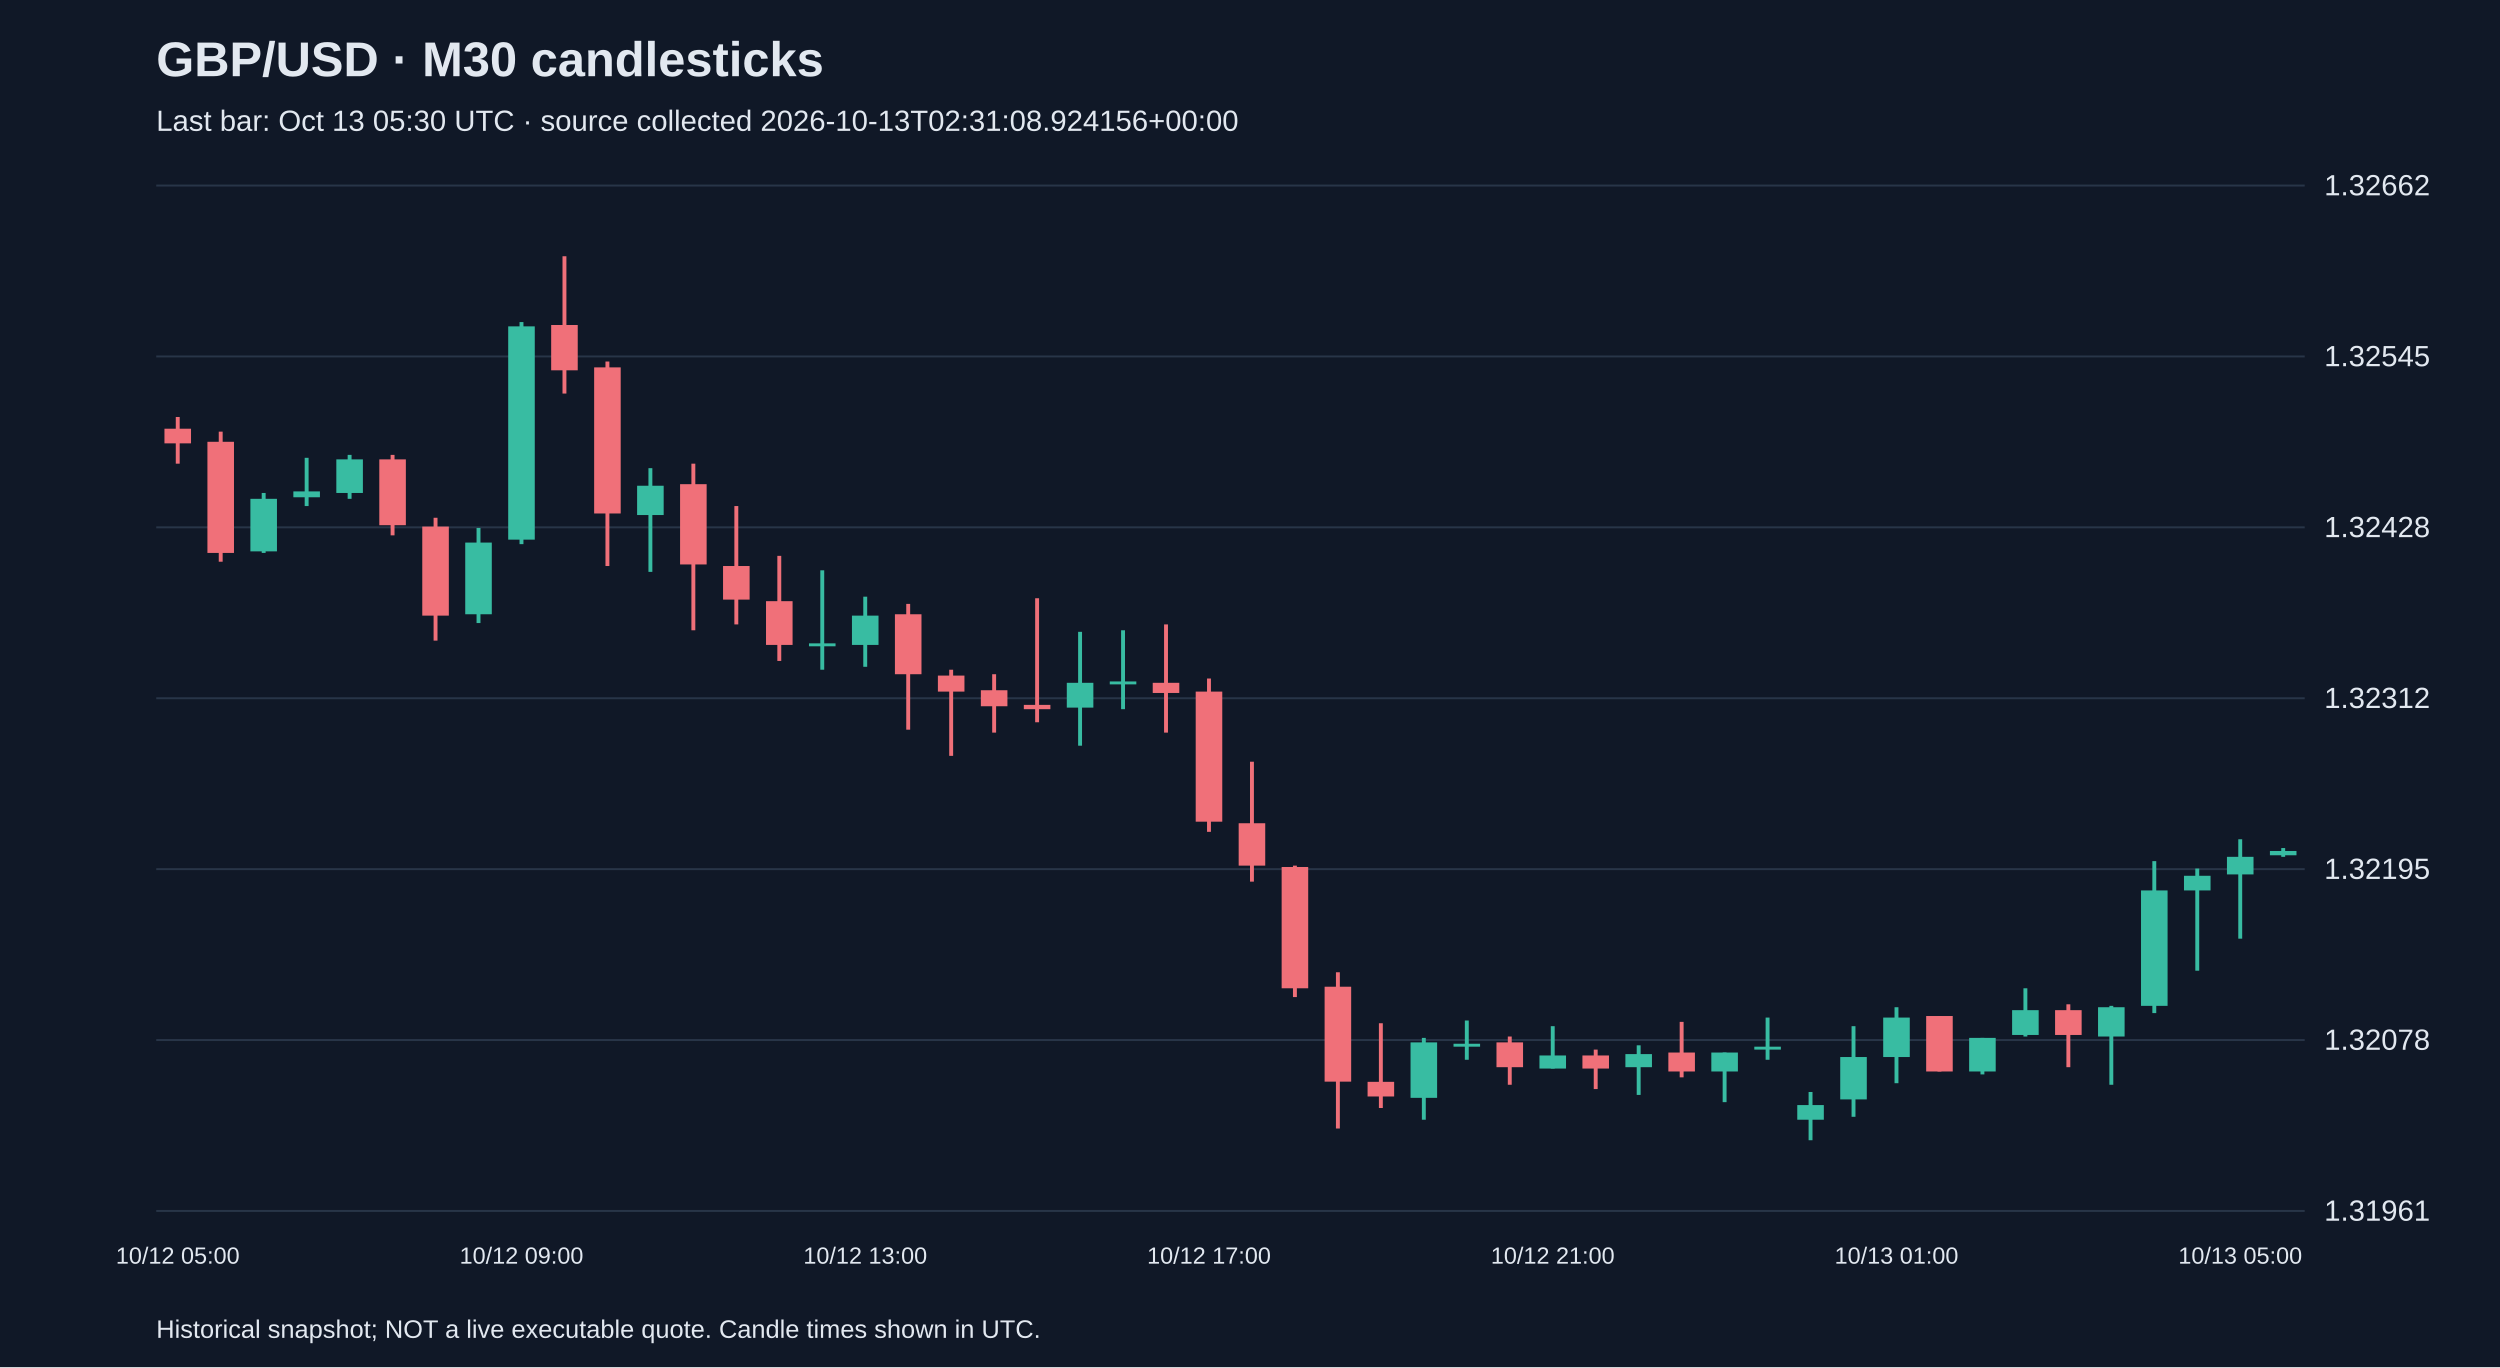
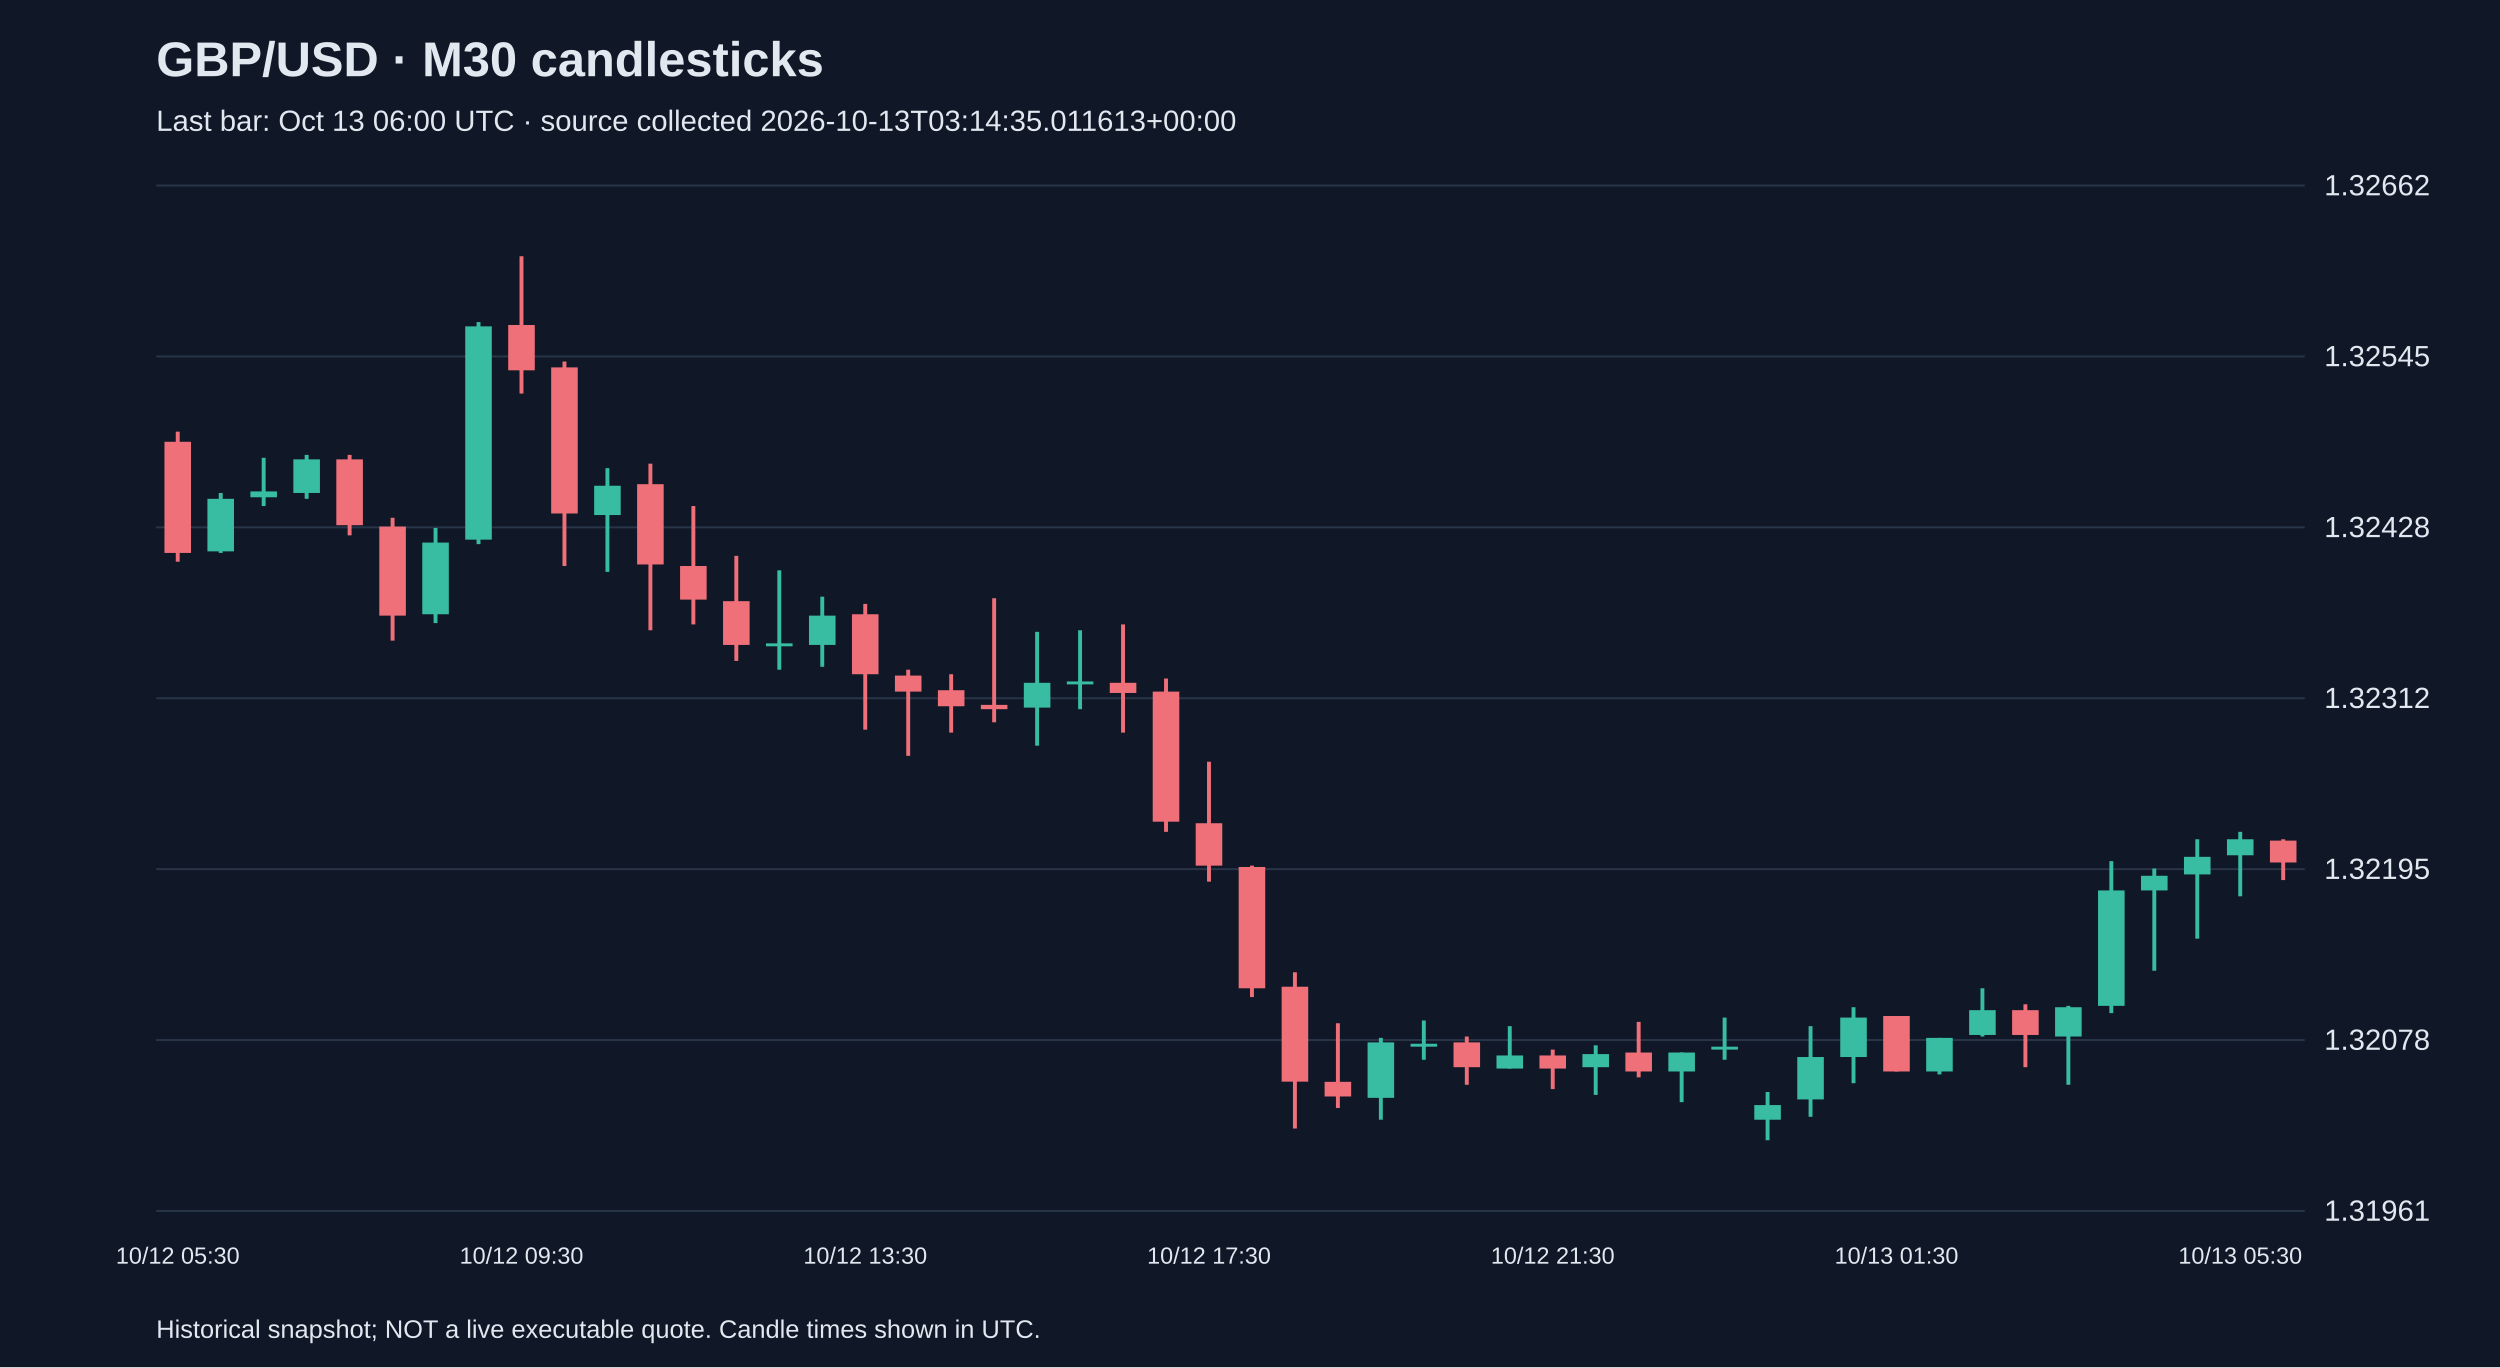
<svg xmlns="http://www.w3.org/2000/svg" viewBox="0 0 1280 700">
  <rect width="100%" height="100%" fill="#101827" />
  <style>text{font-family:Arial,sans-serif;fill:#e2e8f0}</style>
  <text x="80" y="39" font-size="25" font-weight="bold">GBP/USD · M30 candlesticks</text>
-   <text x="80" y="67" font-size="15" fill="#a6b1c5">Last bar: Oct 13 05:30 UTC · source collected 2026-10-13T02:31:08.924156+00:00</text>
+   <text x="80" y="67" font-size="15" fill="#a6b1c5">Last bar: Oct 13 06:00 UTC · source collected 2026-10-13T03:14:35.011613+00:00</text>
  <line x1="80" y1="620.0" x2="1180" y2="620.0" stroke="#283548" />
  <text x="1190" y="625.0" font-size="15">1.31961</text>
  <line x1="80" y1="532.5" x2="1180" y2="532.5" stroke="#283548" />
  <text x="1190" y="537.5" font-size="15">1.32078</text>
  <line x1="80" y1="445.0" x2="1180" y2="445.0" stroke="#283548" />
  <text x="1190" y="450.0" font-size="15">1.32195</text>
  <line x1="80" y1="357.5" x2="1180" y2="357.5" stroke="#283548" />
  <text x="1190" y="362.5" font-size="15">1.32312</text>
  <line x1="80" y1="270.0" x2="1180" y2="270.0" stroke="#283548" />
  <text x="1190" y="275.0" font-size="15">1.32428</text>
  <line x1="80" y1="182.5" x2="1180" y2="182.5" stroke="#283548" />
  <text x="1190" y="187.5" font-size="15">1.32545</text>
  <line x1="80" y1="95.0" x2="1180" y2="95.0" stroke="#283548" />
  <text x="1190" y="100.0" font-size="15">1.32662</text>
-   <line x1="91.0" y1="213.5" x2="91.0" y2="237.4" stroke="#f07079" stroke-width="2" />
-   <rect x="84.2" y="219.5" width="13.6" height="7.5" fill="#f07079" />
-   <text x="91.0" y="647" text-anchor="middle" font-size="12">10/12 05:00</text>
-   <line x1="113.0" y1="221.0" x2="113.0" y2="287.6" stroke="#f07079" stroke-width="2" />
-   <rect x="106.2" y="226.2" width="13.6" height="56.9" fill="#f07079" />
-   <line x1="135.0" y1="252.4" x2="135.0" y2="283.1" stroke="#38bca2" stroke-width="2" />
-   <rect x="128.2" y="255.4" width="13.6" height="26.9" fill="#38bca2" />
-   <line x1="157.0" y1="234.4" x2="157.0" y2="259.1" stroke="#38bca2" stroke-width="2" />
-   <rect x="150.2" y="251.6" width="13.6" height="3.0" fill="#38bca2" />
-   <line x1="179.0" y1="232.9" x2="179.0" y2="255.4" stroke="#38bca2" stroke-width="2" />
-   <rect x="172.2" y="235.2" width="13.6" height="17.2" fill="#38bca2" />
-   <line x1="201.0" y1="232.9" x2="201.0" y2="274.1" stroke="#f07079" stroke-width="2" />
-   <rect x="194.2" y="235.2" width="13.6" height="33.7" fill="#f07079" />
-   <line x1="223.0" y1="265.1" x2="223.0" y2="328.0" stroke="#f07079" stroke-width="2" />
-   <rect x="216.2" y="269.6" width="13.6" height="45.6" fill="#f07079" />
-   <line x1="245.0" y1="270.3" x2="245.0" y2="319.0" stroke="#38bca2" stroke-width="2" />
-   <rect x="238.2" y="277.8" width="13.6" height="36.7" fill="#38bca2" />
-   <line x1="267.0" y1="164.9" x2="267.0" y2="278.6" stroke="#38bca2" stroke-width="2" />
-   <rect x="260.2" y="167.1" width="13.6" height="109.2" fill="#38bca2" />
-   <text x="267.0" y="647" text-anchor="middle" font-size="12">10/12 09:00</text>
-   <line x1="289.0" y1="131.2" x2="289.0" y2="201.5" stroke="#f07079" stroke-width="2" />
-   <rect x="282.2" y="166.4" width="13.6" height="23.2" fill="#f07079" />
-   <line x1="311.0" y1="185.1" x2="311.0" y2="289.8" stroke="#f07079" stroke-width="2" />
-   <rect x="304.2" y="188.1" width="13.6" height="74.8" fill="#f07079" />
-   <line x1="333.0" y1="239.7" x2="333.0" y2="292.8" stroke="#38bca2" stroke-width="2" />
-   <rect x="326.2" y="248.7" width="13.6" height="15.0" fill="#38bca2" />
-   <line x1="355.0" y1="237.4" x2="355.0" y2="322.7" stroke="#f07079" stroke-width="2" />
-   <rect x="348.2" y="247.9" width="13.6" height="41.1" fill="#f07079" />
-   <line x1="377.0" y1="259.1" x2="377.0" y2="319.7" stroke="#f07079" stroke-width="2" />
-   <rect x="370.2" y="289.8" width="13.6" height="17.2" fill="#f07079" />
-   <line x1="399.0" y1="284.6" x2="399.0" y2="338.4" stroke="#f07079" stroke-width="2" />
-   <rect x="392.2" y="307.8" width="13.6" height="22.4" fill="#f07079" />
-   <line x1="421.0" y1="292.0" x2="421.0" y2="342.9" stroke="#38bca2" stroke-width="2" />
-   <rect x="414.2" y="329.4" width="13.6" height="1.5" fill="#38bca2" />
-   <line x1="443.0" y1="305.5" x2="443.0" y2="341.4" stroke="#38bca2" stroke-width="2" />
-   <rect x="436.2" y="315.2" width="13.6" height="15.0" fill="#38bca2" />
-   <text x="443.0" y="647" text-anchor="middle" font-size="12">10/12 13:00</text>
-   <line x1="465.0" y1="309.2" x2="465.0" y2="373.6" stroke="#f07079" stroke-width="2" />
-   <rect x="458.2" y="314.5" width="13.6" height="30.7" fill="#f07079" />
-   <line x1="487.0" y1="342.9" x2="487.0" y2="387.0" stroke="#f07079" stroke-width="2" />
-   <rect x="480.2" y="345.9" width="13.6" height="8.2" fill="#f07079" />
-   <line x1="509.0" y1="345.2" x2="509.0" y2="375.1" stroke="#f07079" stroke-width="2" />
-   <rect x="502.2" y="353.4" width="13.6" height="8.2" fill="#f07079" />
-   <line x1="531.0" y1="306.3" x2="531.0" y2="369.8" stroke="#f07079" stroke-width="2" />
-   <rect x="524.2" y="360.9" width="13.6" height="2.2" fill="#f07079" />
-   <line x1="553.0" y1="323.5" x2="553.0" y2="381.8" stroke="#38bca2" stroke-width="2" />
-   <rect x="546.2" y="349.6" width="13.6" height="12.7" fill="#38bca2" />
-   <line x1="575.0" y1="322.7" x2="575.0" y2="363.1" stroke="#38bca2" stroke-width="2" />
-   <rect x="568.2" y="348.9" width="13.6" height="1.5" fill="#38bca2" />
-   <line x1="597.0" y1="319.7" x2="597.0" y2="375.1" stroke="#f07079" stroke-width="2" />
-   <rect x="590.2" y="349.6" width="13.6" height="5.2" fill="#f07079" />
-   <line x1="619.0" y1="347.4" x2="619.0" y2="425.9" stroke="#f07079" stroke-width="2" />
-   <rect x="612.2" y="354.1" width="13.6" height="66.6" fill="#f07079" />
-   <text x="619.0" y="647" text-anchor="middle" font-size="12">10/12 17:00</text>
-   <line x1="641.0" y1="390.0" x2="641.0" y2="451.4" stroke="#f07079" stroke-width="2" />
-   <rect x="634.2" y="421.5" width="13.6" height="21.7" fill="#f07079" />
-   <line x1="663.0" y1="443.2" x2="663.0" y2="510.5" stroke="#f07079" stroke-width="2" />
-   <rect x="656.2" y="443.9" width="13.6" height="62.1" fill="#f07079" />
-   <line x1="685.0" y1="497.8" x2="685.0" y2="577.8" stroke="#f07079" stroke-width="2" />
-   <rect x="678.2" y="505.2" width="13.6" height="48.6" fill="#f07079" />
-   <line x1="707.0" y1="523.9" x2="707.0" y2="567.3" stroke="#f07079" stroke-width="2" />
-   <rect x="700.2" y="553.9" width="13.6" height="7.5" fill="#f07079" />
-   <line x1="729.0" y1="531.4" x2="729.0" y2="573.3" stroke="#38bca2" stroke-width="2" />
-   <rect x="722.2" y="533.7" width="13.6" height="28.4" fill="#38bca2" />
-   <line x1="751.0" y1="522.5" x2="751.0" y2="542.6" stroke="#38bca2" stroke-width="2" />
-   <rect x="744.2" y="534.4" width="13.6" height="1.5" fill="#38bca2" />
-   <line x1="773.0" y1="530.7" x2="773.0" y2="555.4" stroke="#f07079" stroke-width="2" />
-   <rect x="766.2" y="533.7" width="13.6" height="12.7" fill="#f07079" />
-   <line x1="795.0" y1="525.4" x2="795.0" y2="547.1" stroke="#38bca2" stroke-width="2" />
-   <rect x="788.2" y="540.4" width="13.6" height="6.7" fill="#38bca2" />
-   <text x="795.0" y="647" text-anchor="middle" font-size="12">10/12 21:00</text>
-   <line x1="817.0" y1="537.4" x2="817.0" y2="557.6" stroke="#f07079" stroke-width="2" />
-   <rect x="810.2" y="540.4" width="13.6" height="6.7" fill="#f07079" />
-   <line x1="839.0" y1="535.2" x2="839.0" y2="560.6" stroke="#38bca2" stroke-width="2" />
-   <rect x="832.2" y="539.7" width="13.6" height="6.7" fill="#38bca2" />
-   <line x1="861.0" y1="523.2" x2="861.0" y2="551.6" stroke="#f07079" stroke-width="2" />
-   <rect x="854.2" y="538.9" width="13.6" height="9.7" fill="#f07079" />
-   <line x1="883.0" y1="538.9" x2="883.0" y2="564.3" stroke="#38bca2" stroke-width="2" />
-   <rect x="876.2" y="538.9" width="13.6" height="9.7" fill="#38bca2" />
-   <line x1="905.0" y1="521.0" x2="905.0" y2="542.6" stroke="#38bca2" stroke-width="2" />
-   <rect x="898.2" y="535.9" width="13.6" height="1.5" fill="#38bca2" />
-   <line x1="927.0" y1="559.1" x2="927.0" y2="583.8" stroke="#38bca2" stroke-width="2" />
-   <rect x="920.2" y="565.8" width="13.6" height="7.5" fill="#38bca2" />
-   <line x1="949.0" y1="525.4" x2="949.0" y2="571.8" stroke="#38bca2" stroke-width="2" />
-   <rect x="942.2" y="541.2" width="13.6" height="21.7" fill="#38bca2" />
-   <line x1="971.0" y1="515.7" x2="971.0" y2="554.6" stroke="#38bca2" stroke-width="2" />
-   <rect x="964.2" y="521.0" width="13.6" height="20.2" fill="#38bca2" />
-   <text x="971.0" y="647" text-anchor="middle" font-size="12">10/13 01:00</text>
-   <line x1="993.0" y1="520.2" x2="993.0" y2="548.6" stroke="#f07079" stroke-width="2" />
-   <rect x="986.2" y="520.2" width="13.6" height="28.4" fill="#f07079" />
-   <line x1="1015.0" y1="531.4" x2="1015.0" y2="550.1" stroke="#38bca2" stroke-width="2" />
-   <rect x="1008.2" y="531.4" width="13.6" height="17.2" fill="#38bca2" />
-   <line x1="1037.0" y1="506.0" x2="1037.0" y2="530.7" stroke="#38bca2" stroke-width="2" />
-   <rect x="1030.2" y="517.2" width="13.6" height="12.7" fill="#38bca2" />
-   <line x1="1059.0" y1="514.2" x2="1059.0" y2="546.4" stroke="#f07079" stroke-width="2" />
-   <rect x="1052.2" y="517.2" width="13.6" height="12.7" fill="#f07079" />
-   <line x1="1081.0" y1="515.0" x2="1081.0" y2="555.4" stroke="#38bca2" stroke-width="2" />
-   <rect x="1074.2" y="515.7" width="13.6" height="15.0" fill="#38bca2" />
-   <line x1="1103.0" y1="440.9" x2="1103.0" y2="518.7" stroke="#38bca2" stroke-width="2" />
-   <rect x="1096.2" y="455.9" width="13.6" height="59.1" fill="#38bca2" />
-   <line x1="1125.0" y1="444.7" x2="1125.0" y2="497.0" stroke="#38bca2" stroke-width="2" />
-   <rect x="1118.2" y="448.4" width="13.6" height="7.5" fill="#38bca2" />
-   <line x1="1147.0" y1="429.7" x2="1147.0" y2="480.6" stroke="#38bca2" stroke-width="2" />
-   <rect x="1140.2" y="438.7" width="13.6" height="9.0" fill="#38bca2" />
-   <text x="1147.0" y="647" text-anchor="middle" font-size="12">10/13 05:00</text>
-   <line x1="1169.0" y1="434.2" x2="1169.0" y2="438.7" stroke="#38bca2" stroke-width="2" />
-   <rect x="1162.2" y="435.7" width="13.6" height="2.2" fill="#38bca2" />
+   <line x1="91.0" y1="221.0" x2="91.0" y2="287.6" stroke="#f07079" stroke-width="2" />
+   <rect x="84.2" y="226.2" width="13.6" height="56.9" fill="#f07079" />
+   <text x="91.0" y="647" text-anchor="middle" font-size="12">10/12 05:30</text>
+   <line x1="113.0" y1="252.4" x2="113.0" y2="283.1" stroke="#38bca2" stroke-width="2" />
+   <rect x="106.2" y="255.4" width="13.6" height="26.9" fill="#38bca2" />
+   <line x1="135.0" y1="234.4" x2="135.0" y2="259.1" stroke="#38bca2" stroke-width="2" />
+   <rect x="128.2" y="251.6" width="13.6" height="3.0" fill="#38bca2" />
+   <line x1="157.0" y1="232.9" x2="157.0" y2="255.4" stroke="#38bca2" stroke-width="2" />
+   <rect x="150.2" y="235.2" width="13.6" height="17.2" fill="#38bca2" />
+   <line x1="179.0" y1="232.9" x2="179.0" y2="274.1" stroke="#f07079" stroke-width="2" />
+   <rect x="172.2" y="235.2" width="13.6" height="33.7" fill="#f07079" />
+   <line x1="201.0" y1="265.1" x2="201.0" y2="328.0" stroke="#f07079" stroke-width="2" />
+   <rect x="194.2" y="269.6" width="13.6" height="45.6" fill="#f07079" />
+   <line x1="223.0" y1="270.3" x2="223.0" y2="319.0" stroke="#38bca2" stroke-width="2" />
+   <rect x="216.2" y="277.8" width="13.6" height="36.7" fill="#38bca2" />
+   <line x1="245.0" y1="164.9" x2="245.0" y2="278.6" stroke="#38bca2" stroke-width="2" />
+   <rect x="238.2" y="167.1" width="13.6" height="109.2" fill="#38bca2" />
+   <line x1="267.0" y1="131.2" x2="267.0" y2="201.5" stroke="#f07079" stroke-width="2" />
+   <rect x="260.2" y="166.4" width="13.6" height="23.2" fill="#f07079" />
+   <text x="267.0" y="647" text-anchor="middle" font-size="12">10/12 09:30</text>
+   <line x1="289.0" y1="185.1" x2="289.0" y2="289.8" stroke="#f07079" stroke-width="2" />
+   <rect x="282.2" y="188.1" width="13.6" height="74.8" fill="#f07079" />
+   <line x1="311.0" y1="239.7" x2="311.0" y2="292.8" stroke="#38bca2" stroke-width="2" />
+   <rect x="304.2" y="248.7" width="13.6" height="15.0" fill="#38bca2" />
+   <line x1="333.0" y1="237.4" x2="333.0" y2="322.7" stroke="#f07079" stroke-width="2" />
+   <rect x="326.2" y="247.9" width="13.6" height="41.1" fill="#f07079" />
+   <line x1="355.0" y1="259.1" x2="355.0" y2="319.7" stroke="#f07079" stroke-width="2" />
+   <rect x="348.2" y="289.8" width="13.6" height="17.2" fill="#f07079" />
+   <line x1="377.0" y1="284.6" x2="377.0" y2="338.4" stroke="#f07079" stroke-width="2" />
+   <rect x="370.2" y="307.8" width="13.6" height="22.4" fill="#f07079" />
+   <line x1="399.0" y1="292.0" x2="399.0" y2="342.9" stroke="#38bca2" stroke-width="2" />
+   <rect x="392.2" y="329.4" width="13.6" height="1.5" fill="#38bca2" />
+   <line x1="421.0" y1="305.5" x2="421.0" y2="341.4" stroke="#38bca2" stroke-width="2" />
+   <rect x="414.2" y="315.2" width="13.6" height="15.0" fill="#38bca2" />
+   <line x1="443.0" y1="309.2" x2="443.0" y2="373.6" stroke="#f07079" stroke-width="2" />
+   <rect x="436.2" y="314.5" width="13.6" height="30.7" fill="#f07079" />
+   <text x="443.0" y="647" text-anchor="middle" font-size="12">10/12 13:30</text>
+   <line x1="465.0" y1="342.9" x2="465.0" y2="387.0" stroke="#f07079" stroke-width="2" />
+   <rect x="458.2" y="345.9" width="13.6" height="8.2" fill="#f07079" />
+   <line x1="487.0" y1="345.2" x2="487.0" y2="375.1" stroke="#f07079" stroke-width="2" />
+   <rect x="480.2" y="353.4" width="13.6" height="8.2" fill="#f07079" />
+   <line x1="509.0" y1="306.3" x2="509.0" y2="369.8" stroke="#f07079" stroke-width="2" />
+   <rect x="502.2" y="360.9" width="13.6" height="2.2" fill="#f07079" />
+   <line x1="531.0" y1="323.5" x2="531.0" y2="381.8" stroke="#38bca2" stroke-width="2" />
+   <rect x="524.2" y="349.6" width="13.6" height="12.7" fill="#38bca2" />
+   <line x1="553.0" y1="322.7" x2="553.0" y2="363.1" stroke="#38bca2" stroke-width="2" />
+   <rect x="546.2" y="348.9" width="13.6" height="1.5" fill="#38bca2" />
+   <line x1="575.0" y1="319.7" x2="575.0" y2="375.1" stroke="#f07079" stroke-width="2" />
+   <rect x="568.2" y="349.6" width="13.6" height="5.2" fill="#f07079" />
+   <line x1="597.0" y1="347.4" x2="597.0" y2="425.9" stroke="#f07079" stroke-width="2" />
+   <rect x="590.2" y="354.1" width="13.6" height="66.6" fill="#f07079" />
+   <line x1="619.0" y1="390.0" x2="619.0" y2="451.4" stroke="#f07079" stroke-width="2" />
+   <rect x="612.2" y="421.5" width="13.6" height="21.7" fill="#f07079" />
+   <text x="619.0" y="647" text-anchor="middle" font-size="12">10/12 17:30</text>
+   <line x1="641.0" y1="443.2" x2="641.0" y2="510.5" stroke="#f07079" stroke-width="2" />
+   <rect x="634.2" y="443.9" width="13.6" height="62.1" fill="#f07079" />
+   <line x1="663.0" y1="497.8" x2="663.0" y2="577.8" stroke="#f07079" stroke-width="2" />
+   <rect x="656.2" y="505.2" width="13.6" height="48.6" fill="#f07079" />
+   <line x1="685.0" y1="523.9" x2="685.0" y2="567.3" stroke="#f07079" stroke-width="2" />
+   <rect x="678.2" y="553.9" width="13.6" height="7.5" fill="#f07079" />
+   <line x1="707.0" y1="531.4" x2="707.0" y2="573.3" stroke="#38bca2" stroke-width="2" />
+   <rect x="700.2" y="533.7" width="13.6" height="28.4" fill="#38bca2" />
+   <line x1="729.0" y1="522.5" x2="729.0" y2="542.6" stroke="#38bca2" stroke-width="2" />
+   <rect x="722.2" y="534.4" width="13.6" height="1.5" fill="#38bca2" />
+   <line x1="751.0" y1="530.7" x2="751.0" y2="555.4" stroke="#f07079" stroke-width="2" />
+   <rect x="744.2" y="533.7" width="13.6" height="12.7" fill="#f07079" />
+   <line x1="773.0" y1="525.4" x2="773.0" y2="547.1" stroke="#38bca2" stroke-width="2" />
+   <rect x="766.2" y="540.4" width="13.6" height="6.7" fill="#38bca2" />
+   <line x1="795.0" y1="537.4" x2="795.0" y2="557.6" stroke="#f07079" stroke-width="2" />
+   <rect x="788.2" y="540.4" width="13.6" height="6.7" fill="#f07079" />
+   <text x="795.0" y="647" text-anchor="middle" font-size="12">10/12 21:30</text>
+   <line x1="817.0" y1="535.2" x2="817.0" y2="560.6" stroke="#38bca2" stroke-width="2" />
+   <rect x="810.2" y="539.7" width="13.6" height="6.7" fill="#38bca2" />
+   <line x1="839.0" y1="523.2" x2="839.0" y2="551.6" stroke="#f07079" stroke-width="2" />
+   <rect x="832.2" y="538.9" width="13.6" height="9.7" fill="#f07079" />
+   <line x1="861.0" y1="538.9" x2="861.0" y2="564.3" stroke="#38bca2" stroke-width="2" />
+   <rect x="854.2" y="538.9" width="13.6" height="9.7" fill="#38bca2" />
+   <line x1="883.0" y1="521.0" x2="883.0" y2="542.6" stroke="#38bca2" stroke-width="2" />
+   <rect x="876.2" y="535.9" width="13.6" height="1.5" fill="#38bca2" />
+   <line x1="905.0" y1="559.1" x2="905.0" y2="583.8" stroke="#38bca2" stroke-width="2" />
+   <rect x="898.2" y="565.8" width="13.6" height="7.5" fill="#38bca2" />
+   <line x1="927.0" y1="525.4" x2="927.0" y2="571.8" stroke="#38bca2" stroke-width="2" />
+   <rect x="920.2" y="541.2" width="13.6" height="21.7" fill="#38bca2" />
+   <line x1="949.0" y1="515.7" x2="949.0" y2="554.6" stroke="#38bca2" stroke-width="2" />
+   <rect x="942.2" y="521.0" width="13.6" height="20.2" fill="#38bca2" />
+   <line x1="971.0" y1="520.2" x2="971.0" y2="548.6" stroke="#f07079" stroke-width="2" />
+   <rect x="964.2" y="520.2" width="13.6" height="28.4" fill="#f07079" />
+   <text x="971.0" y="647" text-anchor="middle" font-size="12">10/13 01:30</text>
+   <line x1="993.0" y1="531.4" x2="993.0" y2="550.1" stroke="#38bca2" stroke-width="2" />
+   <rect x="986.2" y="531.4" width="13.6" height="17.2" fill="#38bca2" />
+   <line x1="1015.0" y1="506.0" x2="1015.0" y2="530.7" stroke="#38bca2" stroke-width="2" />
+   <rect x="1008.2" y="517.2" width="13.6" height="12.7" fill="#38bca2" />
+   <line x1="1037.0" y1="514.2" x2="1037.0" y2="546.4" stroke="#f07079" stroke-width="2" />
+   <rect x="1030.2" y="517.2" width="13.6" height="12.7" fill="#f07079" />
+   <line x1="1059.0" y1="515.0" x2="1059.0" y2="555.4" stroke="#38bca2" stroke-width="2" />
+   <rect x="1052.2" y="515.7" width="13.6" height="15.0" fill="#38bca2" />
+   <line x1="1081.0" y1="440.9" x2="1081.0" y2="518.7" stroke="#38bca2" stroke-width="2" />
+   <rect x="1074.2" y="455.9" width="13.6" height="59.1" fill="#38bca2" />
+   <line x1="1103.0" y1="444.7" x2="1103.0" y2="497.0" stroke="#38bca2" stroke-width="2" />
+   <rect x="1096.2" y="448.4" width="13.6" height="7.5" fill="#38bca2" />
+   <line x1="1125.0" y1="429.7" x2="1125.0" y2="480.6" stroke="#38bca2" stroke-width="2" />
+   <rect x="1118.2" y="438.7" width="13.6" height="9.0" fill="#38bca2" />
+   <line x1="1147.0" y1="425.9" x2="1147.0" y2="458.9" stroke="#38bca2" stroke-width="2" />
+   <rect x="1140.2" y="429.7" width="13.6" height="8.2" fill="#38bca2" />
+   <text x="1147.0" y="647" text-anchor="middle" font-size="12">10/13 05:30</text>
+   <line x1="1169.0" y1="429.7" x2="1169.0" y2="450.6" stroke="#f07079" stroke-width="2" />
+   <rect x="1162.2" y="430.4" width="13.6" height="11.2" fill="#f07079" />
  <text x="80" y="685" font-size="13">Historical snapshot; NOT a live executable quote. Candle times shown in UTC.</text>
</svg>
